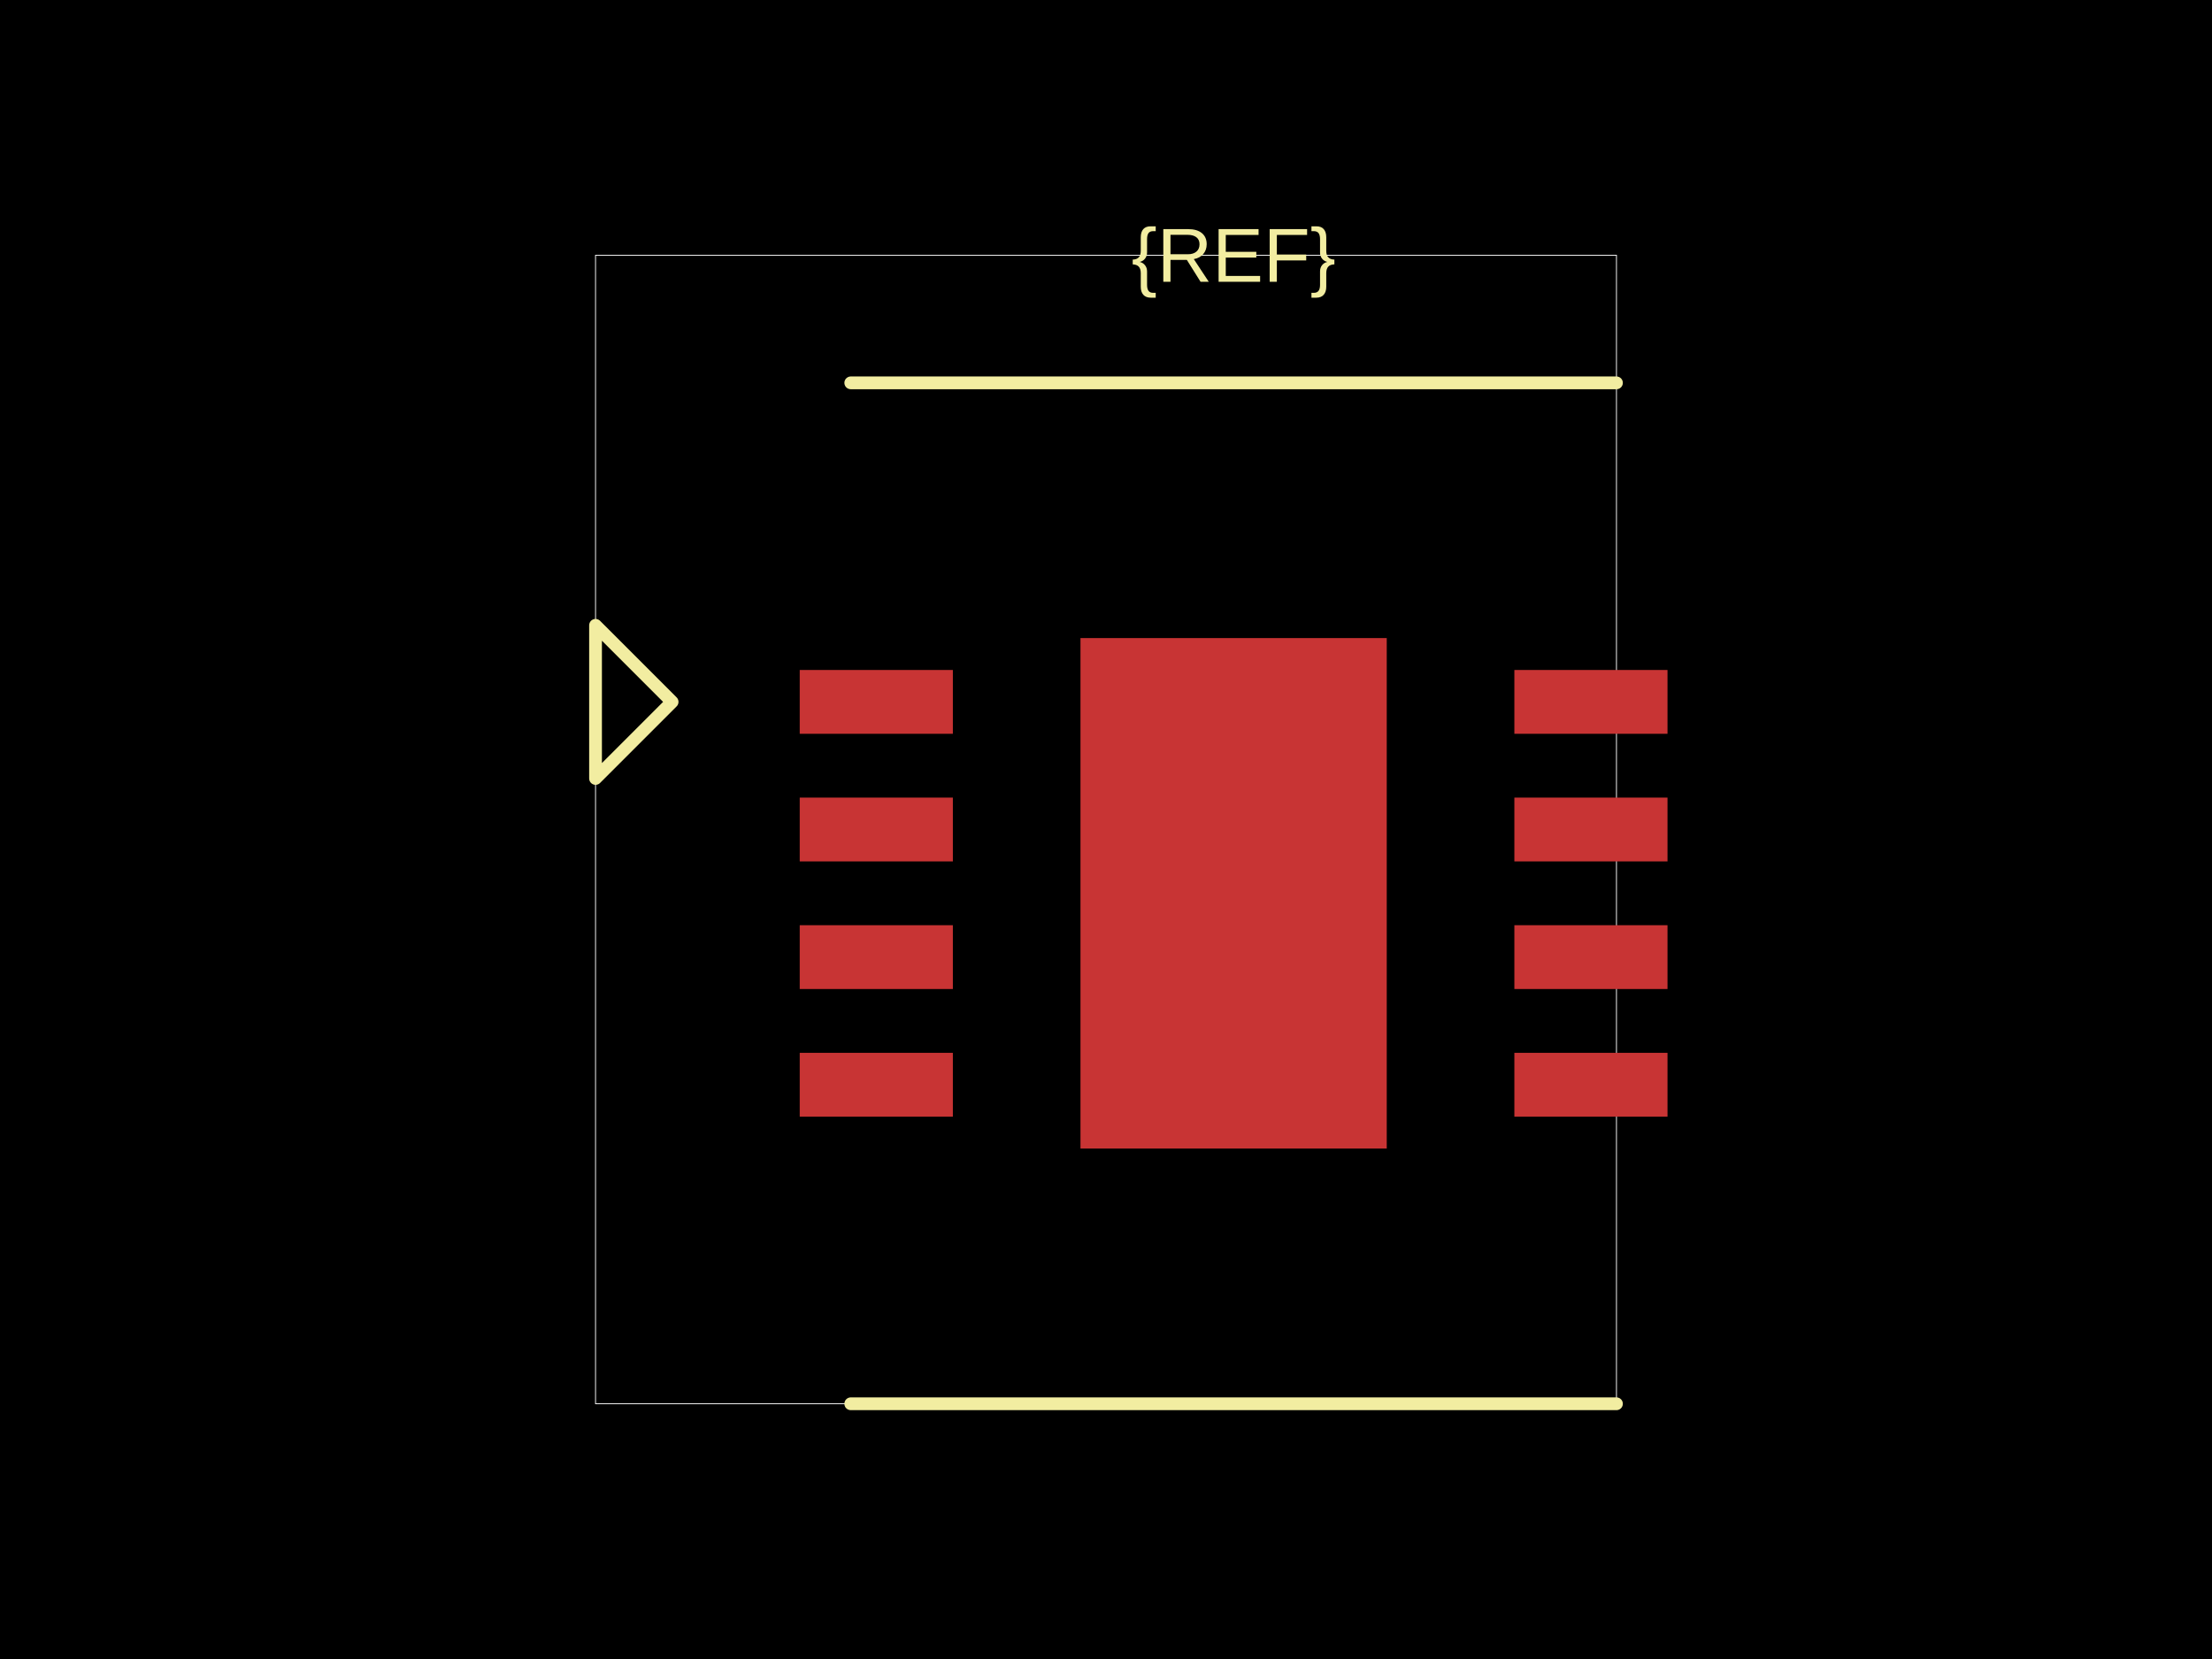
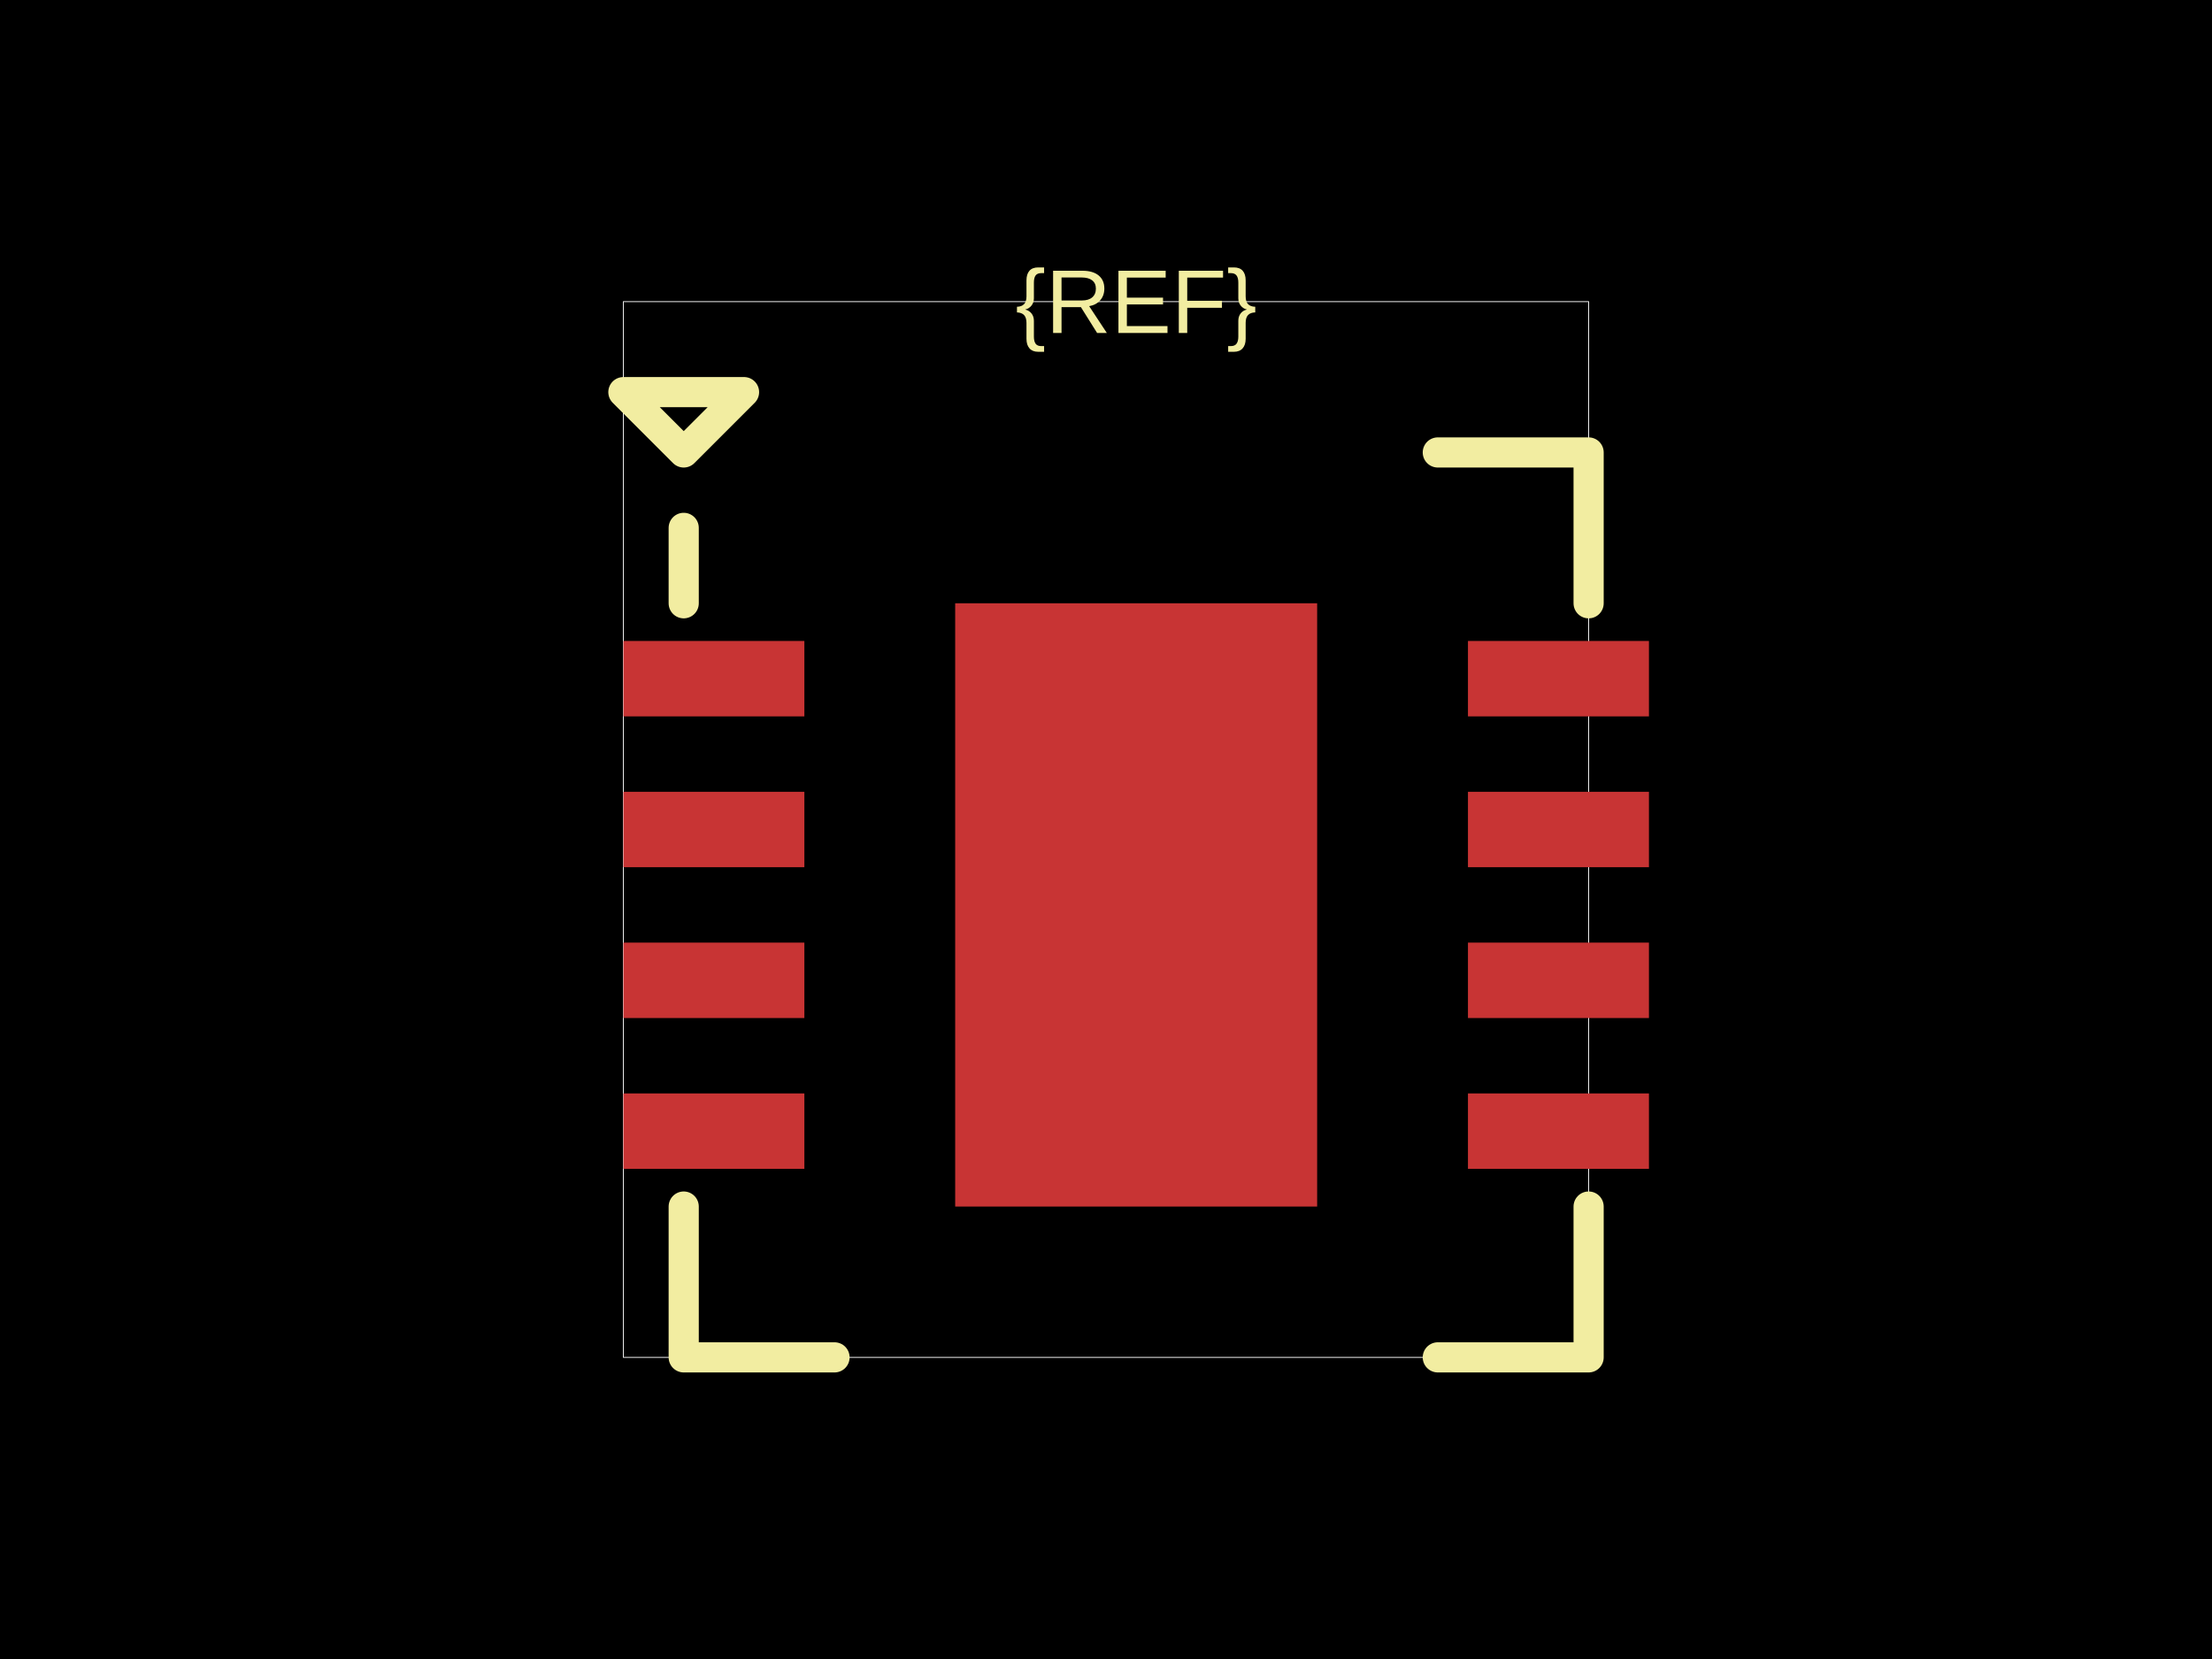
<svg xmlns="http://www.w3.org/2000/svg" width="800" height="600">
  <style />
  <rect class="boundary" x="0" y="0" fill="#000" width="800" height="600" />
-   <rect class="pcb-boundary" fill="none" stroke="#fff" stroke-width="0.3" x="215.385" y="92.308" width="369.231" height="415.385" />
-   <rect class="pcb-pad" fill="rgb(200, 52, 52)" x="289.231" y="242.308" width="55.385" height="23.077" data-layer="top" />
-   <rect class="pcb-pad" fill="rgb(200, 52, 52)" x="289.231" y="288.462" width="55.385" height="23.077" data-layer="top" />
-   <rect class="pcb-pad" fill="rgb(200, 52, 52)" x="289.231" y="334.615" width="55.385" height="23.077" data-layer="top" />
-   <rect class="pcb-pad" fill="rgb(200, 52, 52)" x="289.231" y="380.769" width="55.385" height="23.077" data-layer="top" />
-   <rect class="pcb-pad" fill="rgb(200, 52, 52)" x="547.692" y="242.308" width="55.385" height="23.077" data-layer="top" />
-   <rect class="pcb-pad" fill="rgb(200, 52, 52)" x="547.692" y="288.462" width="55.385" height="23.077" data-layer="top" />
-   <rect class="pcb-pad" fill="rgb(200, 52, 52)" x="547.692" y="334.615" width="55.385" height="23.077" data-layer="top" />
-   <rect class="pcb-pad" fill="rgb(200, 52, 52)" x="547.692" y="380.769" width="55.385" height="23.077" data-layer="top" />
-   <rect class="pcb-pad" fill="rgb(200, 52, 52)" x="390.769" y="230.769" width="110.769" height="184.615" data-layer="top" />
-   <path class="pcb-silkscreen pcb-silkscreen-top" d="M 307.692 138.462 L 584.615 138.462" fill="none" stroke="#f2eda1" stroke-width="4.615" stroke-linecap="round" stroke-linejoin="round" data-pcb-component-id="" data-pcb-silkscreen-path-id="" />
-   <path class="pcb-silkscreen pcb-silkscreen-top" d="M 307.692 507.692 L 584.615 507.692" fill="none" stroke="#f2eda1" stroke-width="4.615" stroke-linecap="round" stroke-linejoin="round" data-pcb-component-id="" data-pcb-silkscreen-path-id="" />
-   <path class="pcb-silkscreen pcb-silkscreen-top" d="M 243.077 253.846 L 215.385 226.154 L 215.385 281.538 L 243.077 253.846 Z" fill="none" stroke="#f2eda1" stroke-width="4.615" stroke-linecap="round" stroke-linejoin="round" data-pcb-component-id="pin_marker_1" data-pcb-silkscreen-path-id="pin_marker_1" />
-   <text x="0" y="0" dx="0" dy="0" fill="#f2eda1" font-family="Arial, sans-serif" font-size="27.692" text-anchor="middle" dominant-baseline="central" transform="matrix(1,0,0,1,446.1538,92.30769)" class="pcb-silkscreen-text pcb-silkscreen-top" data-pcb-silkscreen-text-id="pcb_component_1" stroke="none">{REF}</text>
+   <rect class="pcb-boundary" fill="none" stroke="#fff" stroke-width="0.3" x="225.455" y="109.091" width="349.091" height="381.818" />
+   <rect class="pcb-pad" fill="rgb(200, 52, 52)" x="225.455" y="231.818" width="65.455" height="27.273" data-layer="top" />
+   <rect class="pcb-pad" fill="rgb(200, 52, 52)" x="225.455" y="286.364" width="65.455" height="27.273" data-layer="top" />
+   <rect class="pcb-pad" fill="rgb(200, 52, 52)" x="225.455" y="340.909" width="65.455" height="27.273" data-layer="top" />
+   <rect class="pcb-pad" fill="rgb(200, 52, 52)" x="225.455" y="395.455" width="65.455" height="27.273" data-layer="top" />
+   <rect class="pcb-pad" fill="rgb(200, 52, 52)" x="530.909" y="231.818" width="65.455" height="27.273" data-layer="top" />
+   <rect class="pcb-pad" fill="rgb(200, 52, 52)" x="530.909" y="286.364" width="65.455" height="27.273" data-layer="top" />
+   <rect class="pcb-pad" fill="rgb(200, 52, 52)" x="530.909" y="340.909" width="65.455" height="27.273" data-layer="top" />
+   <rect class="pcb-pad" fill="rgb(200, 52, 52)" x="530.909" y="395.455" width="65.455" height="27.273" data-layer="top" />
+   <rect class="pcb-pad" fill="rgb(200, 52, 52)" x="345.455" y="218.182" width="130.909" height="218.182" data-layer="top" />
+   <path class="pcb-silkscreen pcb-silkscreen-top" d="M 301.818 163.636 L 274.545 163.636" fill="none" stroke="#f2eda1" stroke-width="0" stroke-linecap="round" stroke-linejoin="round" data-pcb-component-id="" data-pcb-silkscreen-path-id="pcb_silkscreen_path_top-left_1" />
+   <path class="pcb-silkscreen pcb-silkscreen-top" d="M 247.273 190.909 L 247.273 218.182" fill="none" stroke="#f2eda1" stroke-width="10.909" stroke-linecap="round" stroke-linejoin="round" data-pcb-component-id="" data-pcb-silkscreen-path-id="pcb_silkscreen_path_top-left_2" />
+   <path class="pcb-silkscreen pcb-silkscreen-top" d="M 225.455 141.818 L 247.273 163.636 L 269.091 141.818 L 225.455 141.818 Z" fill="none" stroke="#f2eda1" stroke-width="10.909" stroke-linecap="round" stroke-linejoin="round" data-pcb-component-id="" data-pcb-silkscreen-path-id="pcb_silkscreen_path_top-left_3" />
+   <path class="pcb-silkscreen pcb-silkscreen-top" d="M 301.818 490.909 L 247.273 490.909 L 247.273 436.364" fill="none" stroke="#f2eda1" stroke-width="10.909" stroke-linecap="round" stroke-linejoin="round" data-pcb-component-id="" data-pcb-silkscreen-path-id="pcb_silkscreen_path_bottom-left" />
+   <path class="pcb-silkscreen pcb-silkscreen-top" d="M 520 490.909 L 574.545 490.909 L 574.545 436.364" fill="none" stroke="#f2eda1" stroke-width="10.909" stroke-linecap="round" stroke-linejoin="round" data-pcb-component-id="" data-pcb-silkscreen-path-id="pcb_silkscreen_path_bottom-right" />
+   <path class="pcb-silkscreen pcb-silkscreen-top" d="M 520 163.636 L 574.545 163.636 L 574.545 218.182" fill="none" stroke="#f2eda1" stroke-width="10.909" stroke-linecap="round" stroke-linejoin="round" data-pcb-component-id="" data-pcb-silkscreen-path-id="pcb_silkscreen_path_top-right" />
+   <text x="0" y="0" dx="0" dy="0" fill="#f2eda1" font-family="Arial, sans-serif" font-size="32.727" text-anchor="middle" dominant-baseline="central" transform="matrix(1,0,0,1,410.9091,109.0909)" class="pcb-silkscreen-text pcb-silkscreen-top" data-pcb-silkscreen-text-id="pcb_component_1" stroke="none">{REF}</text>
</svg>
